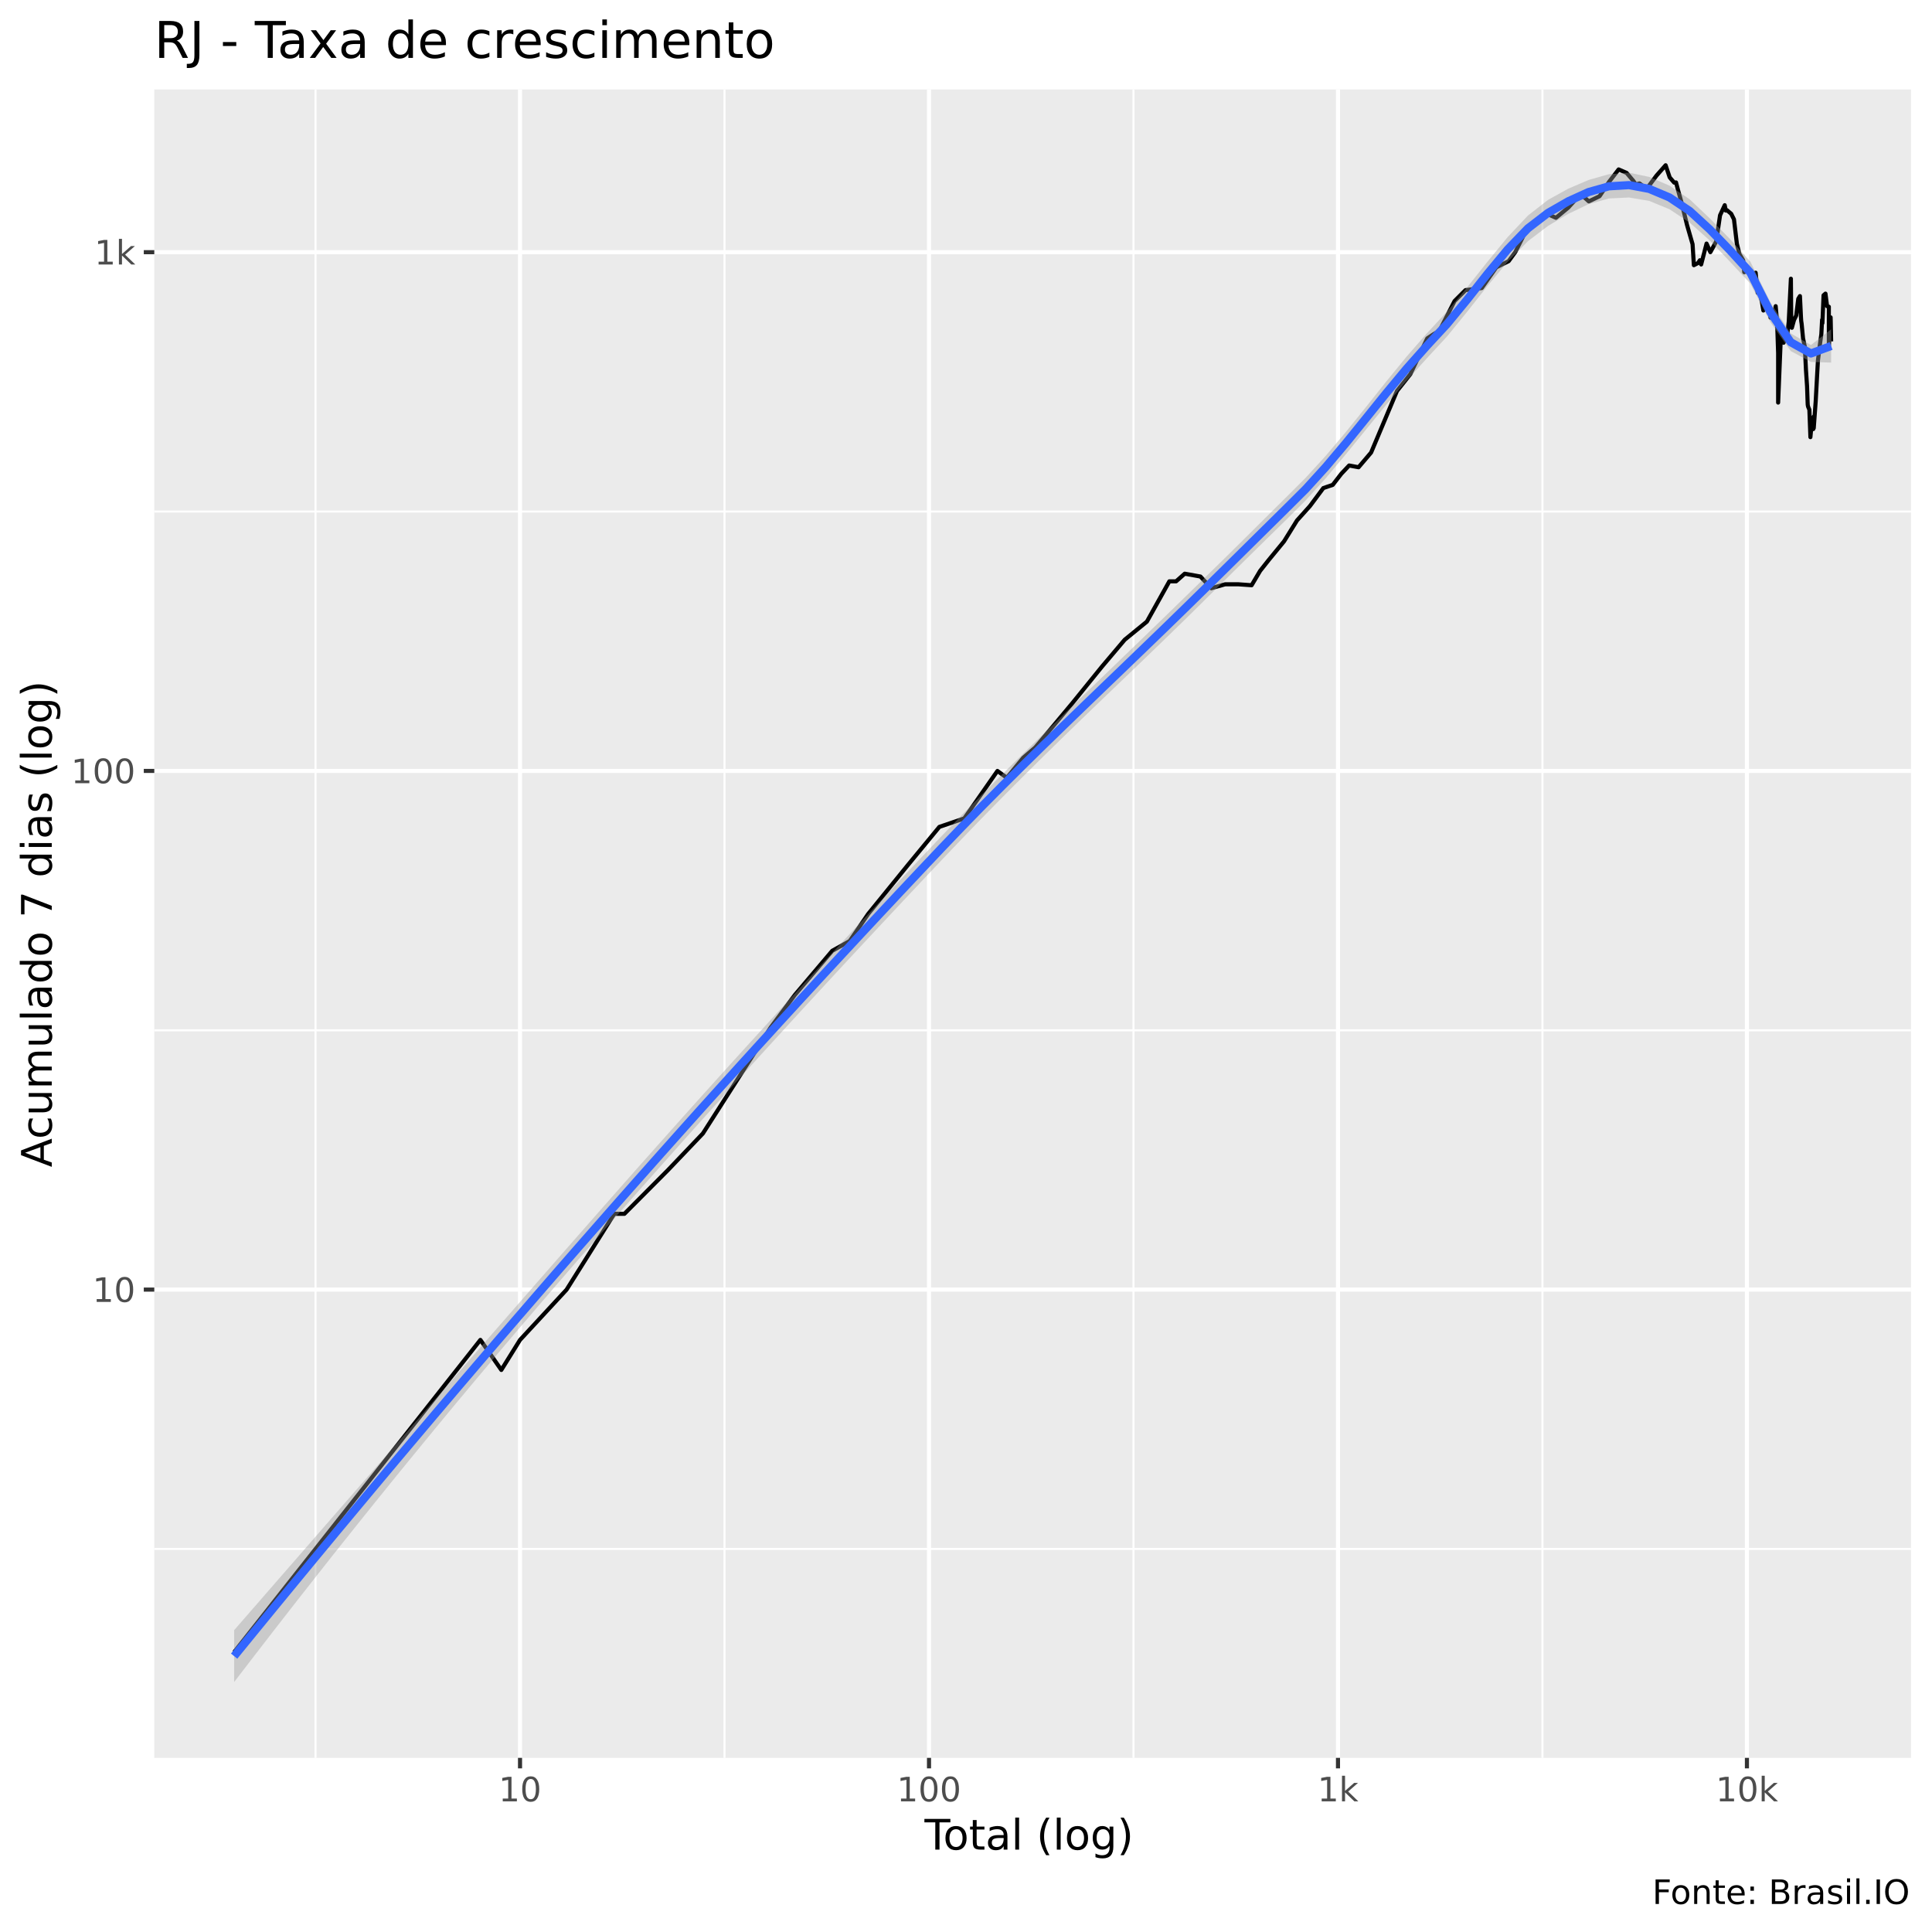
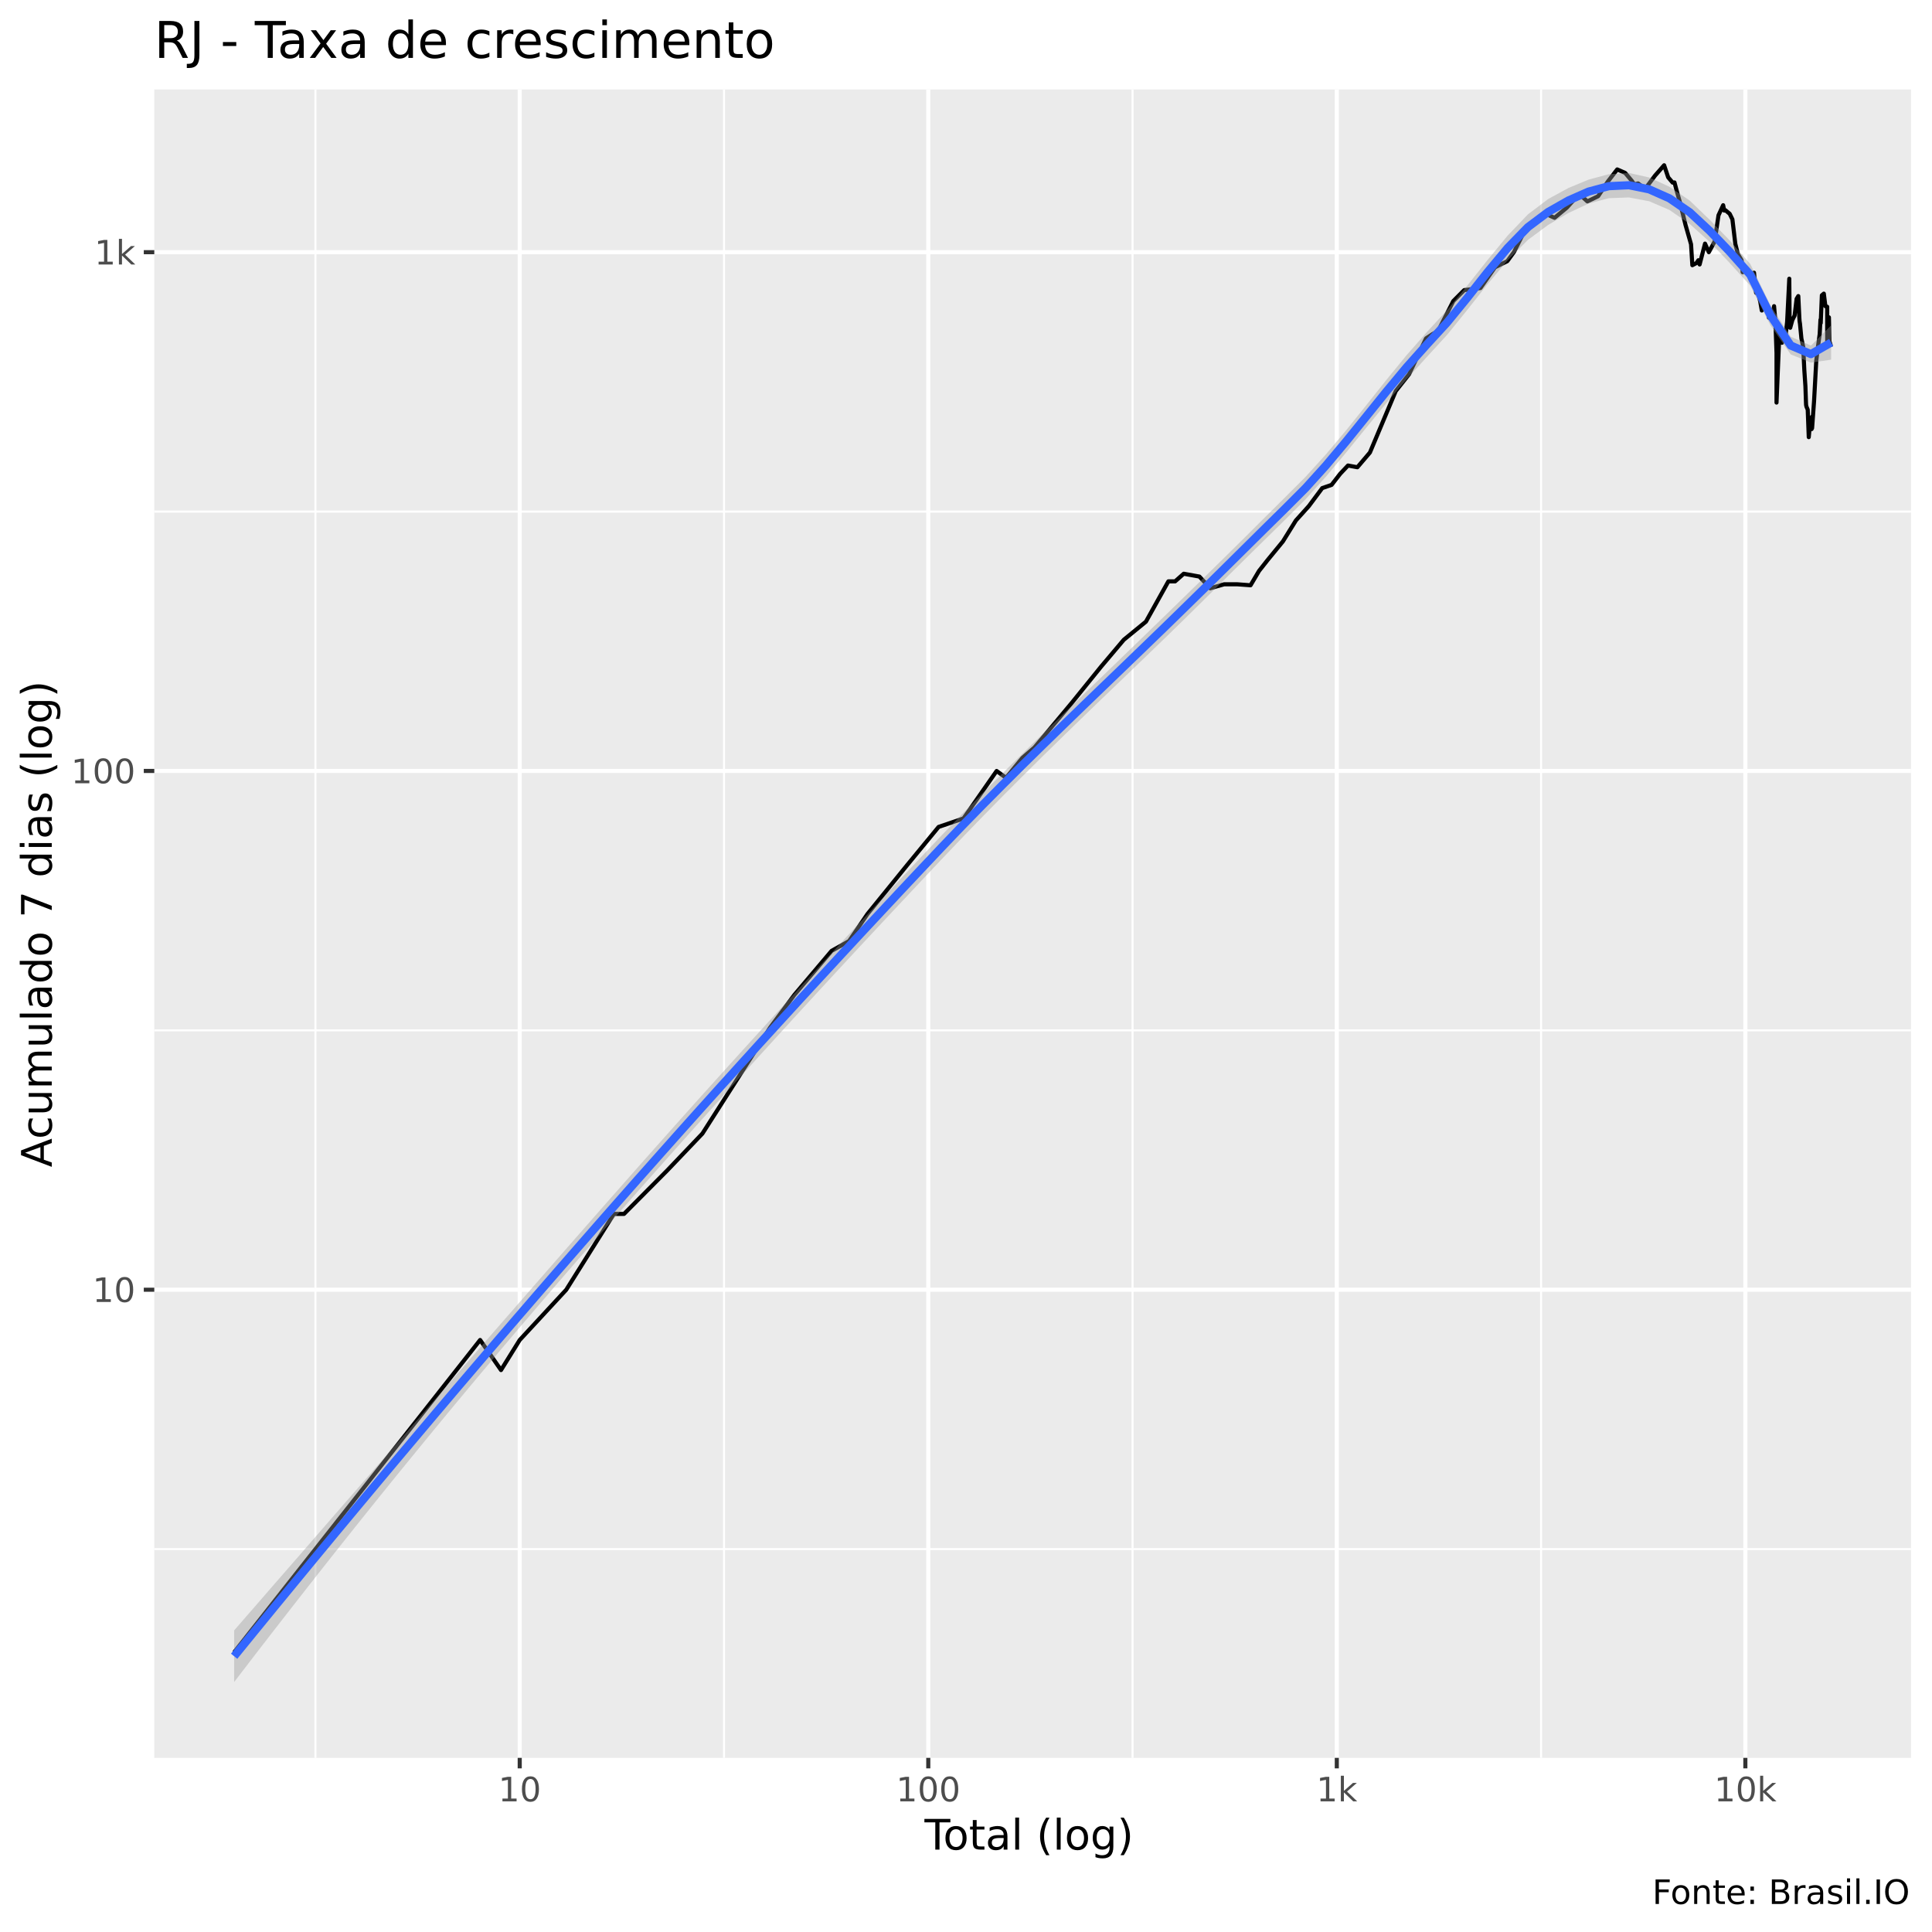
<svg xmlns="http://www.w3.org/2000/svg" viewBox="0 0 504.00 504.00">
  <defs>
    <style type="text/css">
    line, polyline, polygon, path, rect, circle {
      fill: none;
      stroke: #000000;
      stroke-linecap: round;
      stroke-linejoin: round;
      stroke-miterlimit: 10.00;
    }
  </style>
  </defs>
  <rect width="100%" height="100%" style="stroke: none; fill: #FFFFFF;" />
  <rect x="0" y="0.00" width="504.00" height="504.00" style="stroke-width: 1.07; stroke: #FFFFFF; fill: #FFFFFF;" />
  <defs>
    <clipPath id="cpNDAuMjV8NDk4LjUyfDQ1OC41N3wyMy4zMw==">
      <rect x="40.25" y="23.33" width="458.27" height="435.24" />
    </clipPath>
  </defs>
  <rect x="40.25" y="23.33" width="458.27" height="435.24" style="stroke-width: 1.07; stroke: none; fill: #EBEBEB;" clip-path="url(#cpNDAuMjV8NDk4LjUyfDQ1OC41N3wyMy4zMw==)" />
-   <polyline points="40.25,404.08 498.52,404.08 " style="stroke-width: 0.53; stroke: #FFFFFF; stroke-linecap: butt;" clip-path="url(#cpNDAuMjV8NDk4LjUyfDQ1OC41N3wyMy4zMw==)" />
-   <polyline points="40.25,268.77 498.52,268.77 " style="stroke-width: 0.53; stroke: #FFFFFF; stroke-linecap: butt;" clip-path="url(#cpNDAuMjV8NDk4LjUyfDQ1OC41N3wyMy4zMw==)" />
-   <polyline points="40.25,133.45 498.52,133.45 " style="stroke-width: 0.53; stroke: #FFFFFF; stroke-linecap: butt;" clip-path="url(#cpNDAuMjV8NDk4LjUyfDQ1OC41N3wyMy4zMw==)" />
-   <polyline points="82.31,458.57 82.31,23.33 " style="stroke-width: 0.53; stroke: #FFFFFF; stroke-linecap: butt;" clip-path="url(#cpNDAuMjV8NDk4LjUyfDQ1OC41N3wyMy4zMw==)" />
-   <polyline points="189.00,458.57 189.00,23.33 " style="stroke-width: 0.53; stroke: #FFFFFF; stroke-linecap: butt;" clip-path="url(#cpNDAuMjV8NDk4LjUyfDQ1OC41N3wyMy4zMw==)" />
-   <polyline points="295.69,458.57 295.69,23.33 " style="stroke-width: 0.53; stroke: #FFFFFF; stroke-linecap: butt;" clip-path="url(#cpNDAuMjV8NDk4LjUyfDQ1OC41N3wyMy4zMw==)" />
-   <polyline points="402.38,458.57 402.38,23.33 " style="stroke-width: 0.53; stroke: #FFFFFF; stroke-linecap: butt;" clip-path="url(#cpNDAuMjV8NDk4LjUyfDQ1OC41N3wyMy4zMw==)" />
-   <polyline points="40.25,336.42 498.52,336.42 " style="stroke-width: 1.07; stroke: #FFFFFF; stroke-linecap: butt;" clip-path="url(#cpNDAuMjV8NDk4LjUyfDQ1OC41N3wyMy4zMw==)" />
-   <polyline points="40.25,201.11 498.52,201.11 " style="stroke-width: 1.07; stroke: #FFFFFF; stroke-linecap: butt;" clip-path="url(#cpNDAuMjV8NDk4LjUyfDQ1OC41N3wyMy4zMw==)" />
+   <polyline points="40.25,404.11 498.52,404.11 " style="stroke-width: 0.53; stroke: #FFFFFF; stroke-linecap: butt;" clip-path="url(#cpNDAuMjV8NDk4LjUyfDQ1OC41N3wyMy4zMw==)" />
+   <polyline points="40.25,268.78 498.52,268.78 " style="stroke-width: 0.53; stroke: #FFFFFF; stroke-linecap: butt;" clip-path="url(#cpNDAuMjV8NDk4LjUyfDQ1OC41N3wyMy4zMw==)" />
+   <polyline points="40.25,133.46 498.52,133.46 " style="stroke-width: 0.53; stroke: #FFFFFF; stroke-linecap: butt;" clip-path="url(#cpNDAuMjV8NDk4LjUyfDQ1OC41N3wyMy4zMw==)" />
+   <polyline points="82.29,458.57 82.29,23.33 " style="stroke-width: 0.53; stroke: #FFFFFF; stroke-linecap: butt;" clip-path="url(#cpNDAuMjV8NDk4LjUyfDQ1OC41N3wyMy4zMw==)" />
+   <polyline points="188.87,458.57 188.87,23.33 " style="stroke-width: 0.53; stroke: #FFFFFF; stroke-linecap: butt;" clip-path="url(#cpNDAuMjV8NDk4LjUyfDQ1OC41N3wyMy4zMw==)" />
+   <polyline points="295.45,458.57 295.45,23.33 " style="stroke-width: 0.53; stroke: #FFFFFF; stroke-linecap: butt;" clip-path="url(#cpNDAuMjV8NDk4LjUyfDQ1OC41N3wyMy4zMw==)" />
+   <polyline points="402.02,458.57 402.02,23.33 " style="stroke-width: 0.53; stroke: #FFFFFF; stroke-linecap: butt;" clip-path="url(#cpNDAuMjV8NDk4LjUyfDQ1OC41N3wyMy4zMw==)" />
+   <polyline points="40.25,336.45 498.52,336.45 " style="stroke-width: 1.07; stroke: #FFFFFF; stroke-linecap: butt;" clip-path="url(#cpNDAuMjV8NDk4LjUyfDQ1OC41N3wyMy4zMw==)" />
+   <polyline points="40.25,201.12 498.52,201.12 " style="stroke-width: 1.07; stroke: #FFFFFF; stroke-linecap: butt;" clip-path="url(#cpNDAuMjV8NDk4LjUyfDQ1OC41N3wyMy4zMw==)" />
  <polyline points="40.25,65.79 498.52,65.79 " style="stroke-width: 1.07; stroke: #FFFFFF; stroke-linecap: butt;" clip-path="url(#cpNDAuMjV8NDk4LjUyfDQ1OC41N3wyMy4zMw==)" />
-   <polyline points="135.66,458.57 135.66,23.33 " style="stroke-width: 1.07; stroke: #FFFFFF; stroke-linecap: butt;" clip-path="url(#cpNDAuMjV8NDk4LjUyfDQ1OC41N3wyMy4zMw==)" />
-   <polyline points="242.35,458.57 242.35,23.33 " style="stroke-width: 1.07; stroke: #FFFFFF; stroke-linecap: butt;" clip-path="url(#cpNDAuMjV8NDk4LjUyfDQ1OC41N3wyMy4zMw==)" />
-   <polyline points="349.04,458.57 349.04,23.33 " style="stroke-width: 1.07; stroke: #FFFFFF; stroke-linecap: butt;" clip-path="url(#cpNDAuMjV8NDk4LjUyfDQ1OC41N3wyMy4zMw==)" />
-   <polyline points="455.72,458.57 455.72,23.33 " style="stroke-width: 1.07; stroke: #FFFFFF; stroke-linecap: butt;" clip-path="url(#cpNDAuMjV8NDk4LjUyfDQ1OC41N3wyMy4zMw==)" />
-   <polyline points="61.08,431.00 61.08,431.00 79.87,407.18 79.87,407.18 93.20,390.27 111.99,366.44 125.32,349.54 130.78,357.38 135.66,349.54 147.81,336.42 160.24,316.65 162.89,316.65 174.25,305.24 183.36,295.69 201.03,268.07 207.36,259.54 217.11,248.03 221.67,245.48 226.48,238.42 236.95,225.53 245.05,215.71 251.56,213.49 260.20,201.11 262.65,202.90 266.93,197.68 270.09,194.97 279.71,183.47 287.50,173.86 293.40,166.89 299.19,162.16 305.05,151.65 306.81,151.65 309.06,149.66 313.16,150.40 315.98,153.45 319.62,152.42 322.99,152.42 326.51,152.67 328.72,148.93 330.96,146.10 334.96,141.23 338.35,135.77 341.72,132.02 345.22,127.32 347.67,126.49 349.91,123.59 351.95,121.43 354.41,121.89 357.68,118.05 364.43,102.00 367.92,97.60 372.32,88.28 374.00,87.17 375.49,86.33 379.45,78.54 382.30,75.69 386.55,75.14 390.33,69.74 393.56,68.13 395.31,65.73 397.60,61.16 401.14,57.53 403.46,55.72 405.90,56.82 409.12,54.15 412.16,50.78 413.19,51.38 414.47,52.54 417.27,51.19 419.80,47.38 422.25,44.20 424.33,45.10 426.11,47.21 426.69,48.11 427.70,47.85 429.57,49.25 432.13,45.81 434.51,43.11 435.57,46.27 436.75,47.64 437.22,47.59 437.73,49.52 438.72,53.06 440.10,58.71 441.54,63.71 441.88,69.18 442.96,68.62 443.45,67.89 443.78,68.99 445.19,63.54 446.18,65.79 447.71,62.98 448.71,56.16 449.93,53.53 450.20,54.93 450.50,54.83 451.62,55.77 452.34,57.22 453.10,63.60 453.77,66.26 454.74,67.89 454.88,69.18 455.02,71.01 456.09,70.25 456.63,71.79 457.24,73.17 457.99,71.14 458.53,76.39 458.72,75.48 458.85,75.34 459.64,78.83 460.01,81.00 460.62,80.17 461.31,80.39 461.82,80.24 461.86,82.85 462.10,80.70 462.70,83.25 463.22,79.87 463.59,83.97 463.86,92.11 463.86,105.02 464.61,86.84 464.79,87.85 465.29,89.41 465.85,87.94 466.19,87.94 466.63,83.89 467.19,72.71 467.29,85.02 467.44,85.51 468.00,83.49 468.58,82.31 469.11,77.96 469.55,77.24 469.82,82.85 469.88,83.73 469.99,84.45 470.36,88.28 470.83,90.48 471.12,96.50 471.41,100.82 471.55,104.90 471.58,105.59 471.67,106.06 472.01,106.88 472.28,114.04 472.66,110.04 472.96,109.05 473.02,111.94 473.14,108.68 473.15,111.68 473.66,104.67 474.24,94.07 474.74,90.03 475.13,87.17 475.33,83.41 475.41,84.29 475.71,77.03 476.21,76.60 476.63,79.87 477.09,80.02 477.09,90.48 477.55,82.78 477.58,83.89 477.69,89.06 " style="stroke-width: 1.07; stroke-linecap: butt;" clip-path="url(#cpNDAuMjV8NDk4LjUyfDQ1OC41N3wyMy4zMw==)" />
-   <polygon points="61.08,425.26 66.36,419.20 71.63,413.14 76.91,407.08 82.18,401.02 87.45,394.97 92.73,388.91 98.00,382.86 103.27,376.80 108.55,370.75 113.82,364.69 119.09,358.64 124.37,352.58 129.64,346.53 134.91,340.49 140.19,334.44 145.46,328.41 150.73,322.39 156.01,316.38 161.28,310.39 166.55,304.42 171.83,298.48 177.10,292.57 182.37,286.68 187.65,280.82 192.92,274.99 198.20,269.19 203.47,263.41 208.74,257.66 214.02,251.93 219.29,246.22 224.56,240.54 229.84,234.89 235.11,229.26 240.38,223.65 245.66,218.08 250.93,212.59 256.20,207.23 261.48,201.96 266.75,196.77 272.02,191.63 277.30,186.53 282.57,181.44 287.84,176.36 293.12,171.27 298.39,166.18 303.67,161.07 308.94,155.94 314.21,150.79 319.49,145.62 324.76,140.41 330.03,135.17 335.31,129.93 340.58,124.67 345.85,118.90 351.13,112.65 356.40,106.11 361.67,99.48 366.95,93.01 372.22,86.97 377.49,81.27 382.77,74.91 388.04,68.27 393.31,61.84 398.59,56.23 403.86,52.13 409.13,49.21 414.41,46.95 419.68,45.45 424.96,45.05 430.23,46.15 435.50,48.42 440.78,51.99 446.05,56.98 451.32,62.38 456.60,68.24 461.87,78.91 467.14,86.97 472.42,90.00 477.69,85.91 477.69,94.59 472.42,94.42 467.14,91.57 461.87,84.07 456.60,73.96 451.32,68.29 446.05,62.76 440.78,58.07 435.50,54.58 430.23,52.41 424.96,51.52 419.68,51.78 414.41,53.26 409.13,55.78 403.86,58.92 398.59,62.91 393.31,68.29 388.04,74.59 382.77,81.29 377.49,87.77 372.22,93.47 366.95,99.32 361.67,105.54 356.40,111.99 351.13,118.46 345.85,124.75 340.58,130.57 335.31,135.81 330.03,140.98 324.76,146.17 319.49,151.38 314.21,156.60 308.94,161.80 303.67,166.93 298.39,172.02 293.12,177.08 287.84,182.14 282.57,187.21 277.30,192.32 272.02,197.49 266.75,202.71 261.48,208.00 256.20,213.37 250.93,218.82 245.66,224.35 240.38,229.94 235.11,235.55 229.84,241.18 224.56,246.84 219.29,252.51 214.02,258.22 208.74,263.94 203.47,269.70 198.20,275.48 192.92,281.29 187.65,287.12 182.37,292.98 177.10,298.87 171.83,304.79 166.55,310.73 161.28,316.70 156.01,322.71 150.73,328.75 145.46,334.84 140.19,340.97 134.91,347.14 129.64,353.36 124.37,359.62 119.09,365.94 113.82,372.31 108.55,378.73 103.27,385.20 98.00,391.72 92.73,398.30 87.45,404.92 82.18,411.60 76.91,418.32 71.63,425.10 66.36,431.92 61.08,438.79 " style="stroke-width: 0.00; stroke: none; fill: #999999; fill-opacity: 0.40;" clip-path="url(#cpNDAuMjV8NDk4LjUyfDQ1OC41N3wyMy4zMw==)" />
-   <polyline points="61.08,425.26 66.36,419.20 71.63,413.14 76.91,407.08 82.18,401.02 87.45,394.97 92.73,388.91 98.00,382.86 103.27,376.80 108.55,370.75 113.82,364.69 119.09,358.64 124.37,352.58 129.64,346.53 134.91,340.49 140.19,334.44 145.46,328.41 150.73,322.39 156.01,316.38 161.28,310.39 166.55,304.42 171.83,298.48 177.10,292.57 182.37,286.68 187.65,280.82 192.92,274.99 198.20,269.19 203.47,263.41 208.74,257.66 214.02,251.93 219.29,246.22 224.56,240.54 229.84,234.89 235.11,229.26 240.38,223.65 245.66,218.08 250.93,212.59 256.20,207.23 261.48,201.96 266.75,196.77 272.02,191.63 277.30,186.53 282.57,181.44 287.84,176.36 293.12,171.27 298.39,166.18 303.67,161.07 308.94,155.94 314.21,150.79 319.49,145.62 324.76,140.41 330.03,135.17 335.31,129.93 340.58,124.67 345.85,118.90 351.13,112.65 356.40,106.11 361.67,99.48 366.95,93.01 372.22,86.97 377.49,81.27 382.77,74.91 388.04,68.27 393.31,61.84 398.59,56.23 403.86,52.13 409.13,49.21 414.41,46.95 419.68,45.45 424.96,45.05 430.23,46.15 435.50,48.42 440.78,51.99 446.05,56.98 451.32,62.38 456.60,68.24 461.87,78.91 467.14,86.97 472.42,90.00 477.69,85.91 " style="stroke-width: 2.13; stroke: none;" clip-path="url(#cpNDAuMjV8NDk4LjUyfDQ1OC41N3wyMy4zMw==)" />
-   <polyline points="477.69,94.59 472.42,94.42 467.14,91.57 461.87,84.07 456.60,73.96 451.32,68.29 446.05,62.76 440.78,58.07 435.50,54.58 430.23,52.41 424.96,51.52 419.68,51.78 414.41,53.26 409.13,55.78 403.86,58.92 398.59,62.91 393.31,68.29 388.04,74.59 382.77,81.29 377.49,87.77 372.22,93.47 366.95,99.32 361.67,105.54 356.40,111.99 351.13,118.46 345.85,124.75 340.58,130.57 335.31,135.81 330.03,140.98 324.76,146.17 319.49,151.38 314.21,156.60 308.94,161.80 303.67,166.93 298.39,172.02 293.12,177.08 287.84,182.14 282.57,187.21 277.30,192.32 272.02,197.49 266.75,202.71 261.48,208.00 256.20,213.37 250.93,218.82 245.66,224.35 240.38,229.94 235.11,235.55 229.84,241.18 224.56,246.84 219.29,252.51 214.02,258.22 208.74,263.94 203.47,269.70 198.20,275.48 192.92,281.29 187.65,287.12 182.37,292.98 177.10,298.87 171.83,304.79 166.55,310.73 161.28,316.70 156.01,322.71 150.73,328.75 145.46,334.84 140.19,340.97 134.91,347.14 129.64,353.36 124.37,359.62 119.09,365.94 113.82,372.31 108.55,378.73 103.27,385.20 98.00,391.72 92.73,398.30 87.45,404.92 82.18,411.60 76.91,418.32 71.63,425.10 66.36,431.92 61.08,438.79 " style="stroke-width: 2.13; stroke: none;" clip-path="url(#cpNDAuMjV8NDk4LjUyfDQ1OC41N3wyMy4zMw==)" />
-   <polyline points="61.08,432.03 66.36,425.56 71.63,419.12 76.91,412.70 82.18,406.31 87.45,399.95 92.73,393.61 98.00,387.29 103.27,381.00 108.55,374.74 113.82,368.50 119.09,362.29 124.37,356.10 129.64,349.94 134.91,343.81 140.19,337.70 145.46,331.62 150.73,325.57 156.01,319.55 161.28,313.55 166.55,307.58 171.83,301.63 177.10,295.72 182.37,289.83 187.65,283.97 192.92,278.14 198.20,272.33 203.47,266.55 208.74,260.80 214.02,255.07 219.29,249.37 224.56,243.69 229.84,238.03 235.11,232.40 240.38,226.80 245.66,221.21 250.93,215.71 256.20,210.30 261.48,204.98 266.75,199.74 272.02,194.56 277.30,189.43 282.57,184.33 287.84,179.25 293.12,174.18 298.39,169.10 303.67,164.00 308.94,158.87 314.21,153.70 319.49,148.50 324.76,143.29 330.03,138.08 335.31,132.87 340.58,127.62 345.85,121.82 351.13,115.56 356.40,109.05 361.67,102.51 366.95,96.16 372.22,90.22 377.49,84.52 382.77,78.10 388.04,71.43 393.31,65.06 398.59,59.57 403.86,55.52 409.13,52.50 414.41,50.10 419.68,48.61 424.96,48.29 430.23,49.28 435.50,51.50 440.78,55.03 446.05,59.87 451.32,65.33 456.60,71.10 461.87,81.49 467.14,89.27 472.42,92.21 477.69,90.25 " style="stroke-width: 2.13; stroke: #3366FF; stroke-linecap: butt;" clip-path="url(#cpNDAuMjV8NDk4LjUyfDQ1OC41N3wyMy4zMw==)" />
+   <polyline points="135.58,458.57 135.58,23.33 " style="stroke-width: 1.07; stroke: #FFFFFF; stroke-linecap: butt;" clip-path="url(#cpNDAuMjV8NDk4LjUyfDQ1OC41N3wyMy4zMw==)" />
+   <polyline points="242.16,458.57 242.16,23.33 " style="stroke-width: 1.07; stroke: #FFFFFF; stroke-linecap: butt;" clip-path="url(#cpNDAuMjV8NDk4LjUyfDQ1OC41N3wyMy4zMw==)" />
+   <polyline points="348.73,458.57 348.73,23.33 " style="stroke-width: 1.07; stroke: #FFFFFF; stroke-linecap: butt;" clip-path="url(#cpNDAuMjV8NDk4LjUyfDQ1OC41N3wyMy4zMw==)" />
+   <polyline points="455.31,458.57 455.31,23.33 " style="stroke-width: 1.07; stroke: #FFFFFF; stroke-linecap: butt;" clip-path="url(#cpNDAuMjV8NDk4LjUyfDQ1OC41N3wyMy4zMw==)" />
+   <polyline points="61.08,431.04 61.08,431.04 79.85,407.21 79.85,407.21 93.17,390.30 111.94,366.47 125.25,349.56 130.70,357.41 135.58,349.56 147.72,336.45 160.14,316.67 162.79,316.67 174.13,305.26 183.24,295.71 200.89,268.09 207.21,259.55 216.94,248.05 221.50,245.49 226.30,238.43 236.76,225.54 244.85,215.72 251.36,213.50 259.99,201.12 262.44,202.91 266.72,197.70 269.87,194.99 279.49,183.48 287.27,173.87 293.16,166.90 298.94,162.17 304.79,151.66 306.55,151.66 308.80,149.67 312.89,150.41 315.72,153.46 319.35,152.42 322.72,152.42 326.23,152.68 328.44,148.94 330.68,146.10 334.67,141.24 338.06,135.77 341.43,132.03 344.93,127.33 347.37,126.49 349.61,123.60 351.65,121.44 354.10,121.89 357.37,118.05 364.11,102.01 367.59,97.61 372.00,88.29 373.67,87.18 375.16,86.34 379.12,78.54 381.96,75.69 386.21,75.14 389.98,69.74 393.21,68.13 394.96,65.73 397.24,61.16 400.79,57.53 403.10,55.72 405.54,56.82 408.75,54.16 411.79,50.78 412.82,51.38 414.10,52.54 416.90,51.19 419.42,47.38 421.88,44.20 423.95,45.10 425.72,47.21 426.31,48.11 427.32,47.85 429.18,49.25 431.75,45.81 434.12,43.11 435.18,46.27 436.35,47.64 436.82,47.59 437.33,49.52 438.32,53.06 439.71,58.71 441.14,63.72 441.48,69.18 442.56,68.62 443.05,67.89 443.38,68.99 444.79,63.55 445.78,65.79 447.31,62.98 448.30,56.17 449.52,53.53 449.79,54.93 450.09,54.83 451.22,55.77 451.93,57.22 452.69,63.60 453.36,66.27 454.33,67.89 454.47,69.18 454.60,71.01 455.68,70.25 456.22,71.79 456.82,73.17 457.57,71.14 458.11,76.39 458.30,75.48 458.44,75.35 459.22,78.83 459.60,81.00 460.21,80.17 460.89,80.40 461.40,80.25 461.44,82.86 461.68,80.70 462.28,83.25 462.80,79.87 463.16,83.97 463.44,92.11 463.44,105.02 464.19,86.84 464.37,87.86 464.87,89.42 465.43,87.94 465.77,87.94 466.21,83.89 466.77,72.71 466.86,85.02 467.01,85.51 467.57,83.49 468.16,82.31 468.68,77.96 469.12,77.24 469.39,82.86 469.45,83.73 469.56,84.45 469.93,88.29 470.40,90.48 470.69,96.51 470.98,100.82 471.12,104.91 471.15,105.60 471.24,106.06 471.58,106.88 471.85,114.04 472.23,110.04 472.53,109.05 472.59,111.94 472.71,108.69 472.72,111.69 473.23,104.68 473.81,94.08 474.31,90.04 474.70,87.18 474.90,83.41 474.97,84.29 475.27,77.03 475.78,76.60 476.19,79.87 476.66,80.02 476.66,90.48 477.11,82.78 477.14,83.89 477.25,89.07 477.69,90.48 " style="stroke-width: 1.07; stroke-linecap: butt;" clip-path="url(#cpNDAuMjV8NDk4LjUyfDQ1OC41N3wyMy4zMw==)" />
+   <polygon points="61.08,425.32 66.36,419.25 71.63,413.18 76.91,407.12 82.18,401.05 87.45,394.99 92.73,388.92 98.00,382.86 103.27,376.80 108.55,370.74 113.82,364.67 119.09,358.61 124.37,352.55 129.64,346.49 134.91,340.44 140.19,334.39 145.46,328.35 150.73,322.32 156.01,316.30 161.28,310.31 166.55,304.33 171.83,298.38 177.10,292.46 182.37,286.57 187.65,280.71 192.92,274.87 198.20,269.06 203.47,263.28 208.74,257.52 214.02,251.79 219.29,246.08 224.56,240.39 229.84,234.73 235.11,229.09 240.38,223.48 245.66,217.90 250.93,212.42 256.20,207.05 261.48,201.78 266.75,196.59 272.02,191.44 277.30,186.33 282.57,181.24 287.84,176.16 293.12,171.06 298.39,165.96 303.67,160.84 308.94,155.71 314.21,150.56 319.49,145.38 324.76,140.16 330.03,134.91 335.31,129.67 340.58,124.39 345.85,118.58 351.13,112.30 356.40,105.74 361.67,99.10 366.95,92.64 372.22,86.64 377.49,80.90 382.77,74.51 388.04,67.85 393.31,61.45 398.59,55.92 403.86,51.93 409.13,49.05 414.41,46.86 419.68,45.44 424.96,45.12 430.23,46.30 435.50,48.71 440.78,52.31 446.05,57.37 451.32,62.83 456.60,68.88 461.87,79.67 467.14,87.82 472.42,90.16 477.69,84.87 477.69,93.83 472.42,94.60 467.14,92.45 461.87,84.88 456.60,74.53 451.32,68.70 446.05,63.14 440.78,58.41 435.50,54.77 430.23,52.50 424.96,51.51 419.68,51.70 414.41,53.11 409.13,55.57 403.86,58.68 398.59,62.58 393.31,67.89 388.04,74.15 382.77,80.85 377.49,87.37 372.22,93.12 366.95,98.94 361.67,105.15 356.40,111.60 351.13,118.09 345.85,124.39 340.58,130.25 335.31,135.52 330.03,140.70 324.76,145.89 319.49,151.11 314.21,156.34 308.94,161.54 303.67,166.68 298.39,171.77 293.12,176.84 287.84,181.90 282.57,186.99 277.30,192.10 272.02,197.27 266.75,202.50 261.48,207.79 256.20,213.16 250.93,218.61 245.66,224.14 240.38,229.74 235.11,235.36 229.84,240.99 224.56,246.65 219.29,252.34 214.02,258.04 208.74,263.78 203.47,269.54 198.20,275.33 192.92,281.14 187.65,286.98 182.37,292.85 177.10,298.74 171.83,304.66 166.55,310.61 161.28,316.59 156.01,322.60 150.73,328.65 145.46,334.74 140.19,340.88 134.91,347.05 129.64,353.28 124.37,359.55 119.09,365.88 113.82,372.25 108.55,378.68 103.27,385.15 98.00,391.68 92.73,398.26 87.45,404.90 82.18,411.58 76.91,418.31 71.63,425.09 66.36,431.91 61.08,438.79 " style="stroke-width: 0.00; stroke: none; fill: #999999; fill-opacity: 0.40;" clip-path="url(#cpNDAuMjV8NDk4LjUyfDQ1OC41N3wyMy4zMw==)" />
+   <polyline points="61.08,425.32 66.36,419.25 71.63,413.18 76.91,407.12 82.18,401.05 87.45,394.99 92.73,388.92 98.00,382.86 103.27,376.80 108.55,370.74 113.82,364.67 119.09,358.61 124.37,352.55 129.64,346.49 134.91,340.44 140.19,334.39 145.46,328.35 150.73,322.32 156.01,316.30 161.28,310.31 166.55,304.33 171.83,298.38 177.10,292.46 182.37,286.57 187.65,280.71 192.92,274.87 198.20,269.06 203.47,263.28 208.74,257.52 214.02,251.79 219.29,246.08 224.56,240.39 229.84,234.73 235.11,229.09 240.38,223.48 245.66,217.90 250.93,212.42 256.20,207.05 261.48,201.78 266.75,196.59 272.02,191.44 277.30,186.33 282.57,181.24 287.84,176.16 293.12,171.06 298.39,165.96 303.67,160.84 308.94,155.71 314.21,150.56 319.49,145.38 324.76,140.16 330.03,134.91 335.31,129.67 340.58,124.39 345.85,118.58 351.13,112.30 356.40,105.74 361.67,99.10 366.95,92.64 372.22,86.64 377.49,80.90 382.77,74.51 388.04,67.85 393.31,61.45 398.59,55.92 403.86,51.93 409.13,49.05 414.41,46.86 419.68,45.44 424.96,45.12 430.23,46.30 435.50,48.71 440.78,52.31 446.05,57.37 451.32,62.83 456.60,68.88 461.87,79.67 467.14,87.82 472.42,90.16 477.69,84.87 " style="stroke-width: 2.13; stroke: none;" clip-path="url(#cpNDAuMjV8NDk4LjUyfDQ1OC41N3wyMy4zMw==)" />
+   <polyline points="477.69,93.83 472.42,94.60 467.14,92.45 461.87,84.88 456.60,74.53 451.32,68.70 446.05,63.14 440.78,58.41 435.50,54.77 430.23,52.50 424.96,51.51 419.68,51.70 414.41,53.11 409.13,55.57 403.86,58.68 398.59,62.58 393.31,67.89 388.04,74.15 382.77,80.85 377.49,87.37 372.22,93.12 366.95,98.94 361.67,105.15 356.40,111.60 351.13,118.09 345.85,124.39 340.58,130.25 335.31,135.52 330.03,140.70 324.76,145.89 319.49,151.11 314.21,156.34 308.94,161.54 303.67,166.68 298.39,171.77 293.12,176.84 287.84,181.90 282.57,186.99 277.30,192.10 272.02,197.27 266.75,202.50 261.48,207.79 256.20,213.16 250.93,218.61 245.66,224.14 240.38,229.74 235.11,235.36 229.84,240.99 224.56,246.65 219.29,252.34 214.02,258.04 208.74,263.78 203.47,269.54 198.20,275.33 192.92,281.14 187.65,286.98 182.37,292.85 177.10,298.74 171.83,304.66 166.55,310.61 161.28,316.59 156.01,322.60 150.73,328.65 145.46,334.74 140.19,340.88 134.91,347.05 129.64,353.28 124.37,359.55 119.09,365.88 113.82,372.25 108.55,378.68 103.27,385.15 98.00,391.68 92.73,398.26 87.45,404.90 82.18,411.58 76.91,418.31 71.63,425.09 66.36,431.91 61.08,438.79 " style="stroke-width: 2.13; stroke: none;" clip-path="url(#cpNDAuMjV8NDk4LjUyfDQ1OC41N3wyMy4zMw==)" />
+   <polyline points="61.08,432.06 66.36,425.58 71.63,419.13 76.91,412.71 82.18,406.31 87.45,399.94 92.73,393.59 98.00,387.27 103.27,380.98 108.55,374.71 113.82,368.46 119.09,362.24 124.37,356.05 129.64,349.88 134.91,343.75 140.19,337.63 145.46,331.55 150.73,325.49 156.01,319.45 161.28,313.45 166.55,307.47 171.83,301.52 177.10,295.60 182.37,289.71 187.65,283.84 192.92,278.01 198.20,272.19 203.47,266.41 208.74,260.65 214.02,254.92 219.29,249.21 224.56,243.52 229.84,237.86 235.11,232.22 240.38,226.61 245.66,221.02 250.93,215.51 256.20,210.11 261.48,204.79 266.75,199.54 272.02,194.36 277.30,189.22 282.57,184.11 287.84,179.03 293.12,173.95 298.39,168.87 303.67,163.76 308.94,158.62 314.21,153.45 319.49,148.24 324.76,143.02 330.03,137.80 335.31,132.60 340.58,127.32 345.85,121.49 351.13,115.19 356.40,108.67 361.67,102.13 366.95,95.79 372.22,89.88 377.49,84.14 382.77,77.68 388.04,71.00 393.31,64.67 398.59,59.25 403.86,55.30 409.13,52.31 414.41,49.98 419.68,48.57 424.96,48.32 430.23,49.40 435.50,51.74 440.78,55.36 446.05,60.26 451.32,65.76 456.60,71.70 461.87,82.27 467.14,90.13 472.42,92.38 477.69,89.35 " style="stroke-width: 2.13; stroke: #3366FF; stroke-linecap: butt;" clip-path="url(#cpNDAuMjV8NDk4LjUyfDQ1OC41N3wyMy4zMw==)" />
  <defs>
    <clipPath id="cpMC4wMHw1MDQuMDB8NTA0LjAwfDAuMDA=">
      <rect x="0.00" y="0.00" width="504.00" height="504.00" />
    </clipPath>
  </defs>
  <g clip-path="url(#cpMC4wMHw1MDQuMDB8NTA0LjAwfDAuMDA=)">
-     <text x="24.13" y="339.63" style="font-size: 8.80px; fill: #4D4D4D; font-family: DejaVu Sans;" textLength="11.20px" lengthAdjust="spacingAndGlyphs">10</text>
+     <text x="24.13" y="339.65" style="font-size: 8.80px; fill: #4D4D4D; font-family: DejaVu Sans;" textLength="11.20px" lengthAdjust="spacingAndGlyphs">10</text>
  </g>
  <g clip-path="url(#cpMC4wMHw1MDQuMDB8NTA0LjAwfDAuMDA=)">
-     <text x="18.53" y="204.32" style="font-size: 8.80px; fill: #4D4D4D; font-family: DejaVu Sans;" textLength="16.80px" lengthAdjust="spacingAndGlyphs">100</text>
+     <text x="18.53" y="204.33" style="font-size: 8.80px; fill: #4D4D4D; font-family: DejaVu Sans;" textLength="16.80px" lengthAdjust="spacingAndGlyphs">100</text>
  </g>
  <g clip-path="url(#cpMC4wMHw1MDQuMDB8NTA0LjAwfDAuMDA=)">
    <text x="24.63" y="69.00" style="font-size: 8.80px; fill: #4D4D4D; font-family: DejaVu Sans;" textLength="10.69px" lengthAdjust="spacingAndGlyphs">1k</text>
  </g>
-   <polyline points="37.51,336.42 40.25,336.42 " style="stroke-width: 1.07; stroke: #333333; stroke-linecap: butt;" clip-path="url(#cpMC4wMHw1MDQuMDB8NTA0LjAwfDAuMDA=)" />
-   <polyline points="37.51,201.11 40.25,201.11 " style="stroke-width: 1.07; stroke: #333333; stroke-linecap: butt;" clip-path="url(#cpMC4wMHw1MDQuMDB8NTA0LjAwfDAuMDA=)" />
+   <polyline points="37.51,336.45 40.25,336.45 " style="stroke-width: 1.07; stroke: #333333; stroke-linecap: butt;" clip-path="url(#cpMC4wMHw1MDQuMDB8NTA0LjAwfDAuMDA=)" />
+   <polyline points="37.51,201.12 40.25,201.12 " style="stroke-width: 1.07; stroke: #333333; stroke-linecap: butt;" clip-path="url(#cpMC4wMHw1MDQuMDB8NTA0LjAwfDAuMDA=)" />
  <polyline points="37.51,65.79 40.25,65.79 " style="stroke-width: 1.07; stroke: #333333; stroke-linecap: butt;" clip-path="url(#cpMC4wMHw1MDQuMDB8NTA0LjAwfDAuMDA=)" />
-   <polyline points="135.66,461.31 135.66,458.57 " style="stroke-width: 1.07; stroke: #333333; stroke-linecap: butt;" clip-path="url(#cpMC4wMHw1MDQuMDB8NTA0LjAwfDAuMDA=)" />
-   <polyline points="242.35,461.31 242.35,458.57 " style="stroke-width: 1.07; stroke: #333333; stroke-linecap: butt;" clip-path="url(#cpMC4wMHw1MDQuMDB8NTA0LjAwfDAuMDA=)" />
-   <polyline points="349.04,461.31 349.04,458.57 " style="stroke-width: 1.07; stroke: #333333; stroke-linecap: butt;" clip-path="url(#cpMC4wMHw1MDQuMDB8NTA0LjAwfDAuMDA=)" />
-   <polyline points="455.72,461.31 455.72,458.57 " style="stroke-width: 1.07; stroke: #333333; stroke-linecap: butt;" clip-path="url(#cpMC4wMHw1MDQuMDB8NTA0LjAwfDAuMDA=)" />
+   <polyline points="135.58,461.31 135.58,458.57 " style="stroke-width: 1.07; stroke: #333333; stroke-linecap: butt;" clip-path="url(#cpMC4wMHw1MDQuMDB8NTA0LjAwfDAuMDA=)" />
+   <polyline points="242.16,461.31 242.16,458.57 " style="stroke-width: 1.07; stroke: #333333; stroke-linecap: butt;" clip-path="url(#cpMC4wMHw1MDQuMDB8NTA0LjAwfDAuMDA=)" />
+   <polyline points="348.73,461.31 348.73,458.57 " style="stroke-width: 1.07; stroke: #333333; stroke-linecap: butt;" clip-path="url(#cpMC4wMHw1MDQuMDB8NTA0LjAwfDAuMDA=)" />
+   <polyline points="455.31,461.31 455.31,458.57 " style="stroke-width: 1.07; stroke: #333333; stroke-linecap: butt;" clip-path="url(#cpMC4wMHw1MDQuMDB8NTA0LjAwfDAuMDA=)" />
  <g clip-path="url(#cpMC4wMHw1MDQuMDB8NTA0LjAwfDAuMDA=)">
-     <text x="130.06" y="469.92" style="font-size: 8.80px; fill: #4D4D4D; font-family: DejaVu Sans;" textLength="11.20px" lengthAdjust="spacingAndGlyphs">10</text>
+     <text x="129.98" y="469.92" style="font-size: 8.80px; fill: #4D4D4D; font-family: DejaVu Sans;" textLength="11.20px" lengthAdjust="spacingAndGlyphs">10</text>
  </g>
  <g clip-path="url(#cpMC4wMHw1MDQuMDB8NTA0LjAwfDAuMDA=)">
-     <text x="233.95" y="469.92" style="font-size: 8.80px; fill: #4D4D4D; font-family: DejaVu Sans;" textLength="16.80px" lengthAdjust="spacingAndGlyphs">100</text>
+     <text x="233.76" y="469.92" style="font-size: 8.80px; fill: #4D4D4D; font-family: DejaVu Sans;" textLength="16.80px" lengthAdjust="spacingAndGlyphs">100</text>
  </g>
  <g clip-path="url(#cpMC4wMHw1MDQuMDB8NTA0LjAwfDAuMDA=)">
-     <text x="343.69" y="469.92" style="font-size: 8.80px; fill: #4D4D4D; font-family: DejaVu Sans;" textLength="10.69px" lengthAdjust="spacingAndGlyphs">1k</text>
+     <text x="343.39" y="469.92" style="font-size: 8.80px; fill: #4D4D4D; font-family: DejaVu Sans;" textLength="10.69px" lengthAdjust="spacingAndGlyphs">1k</text>
  </g>
  <g clip-path="url(#cpMC4wMHw1MDQuMDB8NTA0LjAwfDAuMDA=)">
-     <text x="447.58" y="469.92" style="font-size: 8.80px; fill: #4D4D4D; font-family: DejaVu Sans;" textLength="16.29px" lengthAdjust="spacingAndGlyphs">10k</text>
+     <text x="447.17" y="469.92" style="font-size: 8.80px; fill: #4D4D4D; font-family: DejaVu Sans;" textLength="16.29px" lengthAdjust="spacingAndGlyphs">10k</text>
  </g>
  <g clip-path="url(#cpMC4wMHw1MDQuMDB8NTA0LjAwfDAuMDA=)">
    <text x="241.18" y="482.51" style="font-size: 11.00px; font-family: DejaVu Sans;" textLength="56.41px" lengthAdjust="spacingAndGlyphs">Total (log)</text>
  </g>
  <g clip-path="url(#cpMC4wMHw1MDQuMDB8NTA0LjAwfDAuMDA=)">
    <text transform="translate(13.50,304.49) rotate(-90)" style="font-size: 11.00px; font-family: DejaVu Sans;" textLength="127.09px" lengthAdjust="spacingAndGlyphs">Acumulado 7 dias (log)</text>
  </g>
  <g clip-path="url(#cpMC4wMHw1MDQuMDB8NTA0LjAwfDAuMDA=)">
    <text x="40.25" y="15.10" style="font-size: 13.20px; font-family: DejaVu Sans;" textLength="164.37px" lengthAdjust="spacingAndGlyphs">RJ - Taxa de crescimento</text>
  </g>
  <g clip-path="url(#cpMC4wMHw1MDQuMDB8NTA0LjAwfDAuMDA=)">
    <text x="431.03" y="496.69" style="font-size: 8.80px; font-family: DejaVu Sans;" textLength="67.49px" lengthAdjust="spacingAndGlyphs">Fonte: Brasil.IO</text>
  </g>
</svg>
